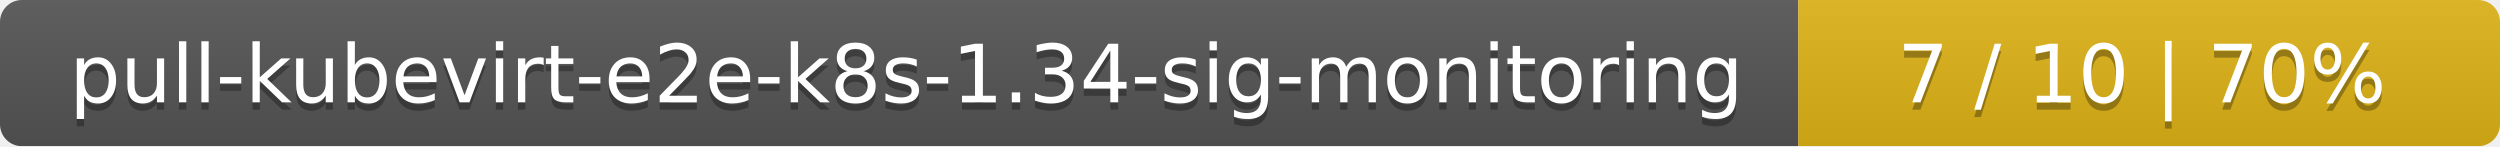
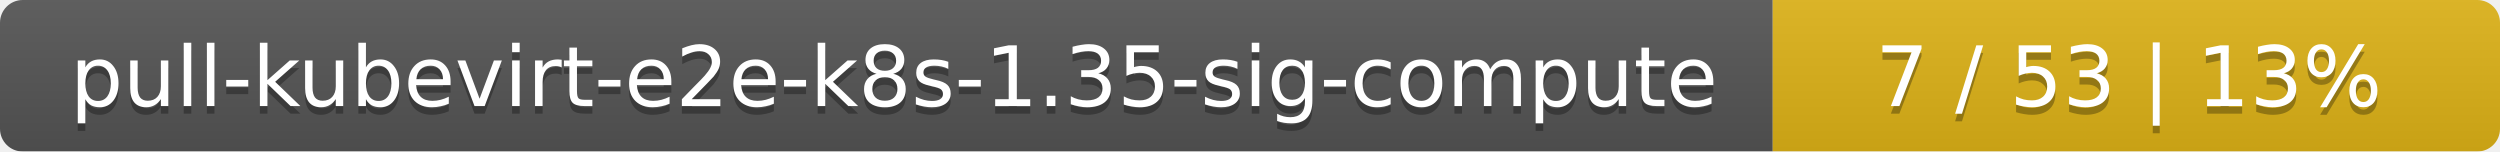
- <svg xmlns="http://www.w3.org/2000/svg" width="342" height="20">
+ <svg xmlns="http://www.w3.org/2000/svg" width="330" height="20">
  <linearGradient id="smooth" x2="0" y2="100%">
    <stop offset="0" stop-color="#bbb" stop-opacity=".1" />
    <stop offset="1" stop-opacity=".1" />
  </linearGradient>
  <mask id="round">
-     <rect width="342" height="20" rx="3" fill="#fff" />
+     <rect width="330" height="20" rx="3" fill="#fff" />
  </mask>
  <g mask="url(#round)">
-     <rect width="246" height="20" fill="#555" />
-     <rect x="246" width="96" height="20" fill="#dfb317" />
-     <rect width="342" height="20" fill="url(#smooth)" />
+     <rect width="234" height="20" fill="#555" />
+     <rect x="234" width="96" height="20" fill="#dfb317" />
+     <rect width="330" height="20" fill="url(#smooth)" />
  </g>
  <g fill="#fff" text-anchor="middle" font-family="DejaVu Sans,Verdana,Geneva,sans-serif" font-size="11">
-     <text x="124" y="15" fill="#010101" fill-opacity=".3">pull-kubevirt-e2e-k8s-1.34-sig-monitoring</text>
-     <text x="124" y="14">pull-kubevirt-e2e-k8s-1.34-sig-monitoring</text>
-     <text x="293" y="15" fill="#010101" fill-opacity=".3">7 / 10    |    70%</text>
-     <text x="293" y="14">7 / 10    |    70%</text>
+     <text x="118" y="15" fill="#010101" fill-opacity=".3">pull-kubevirt-e2e-k8s-1.35-sig-compute</text>
+     <text x="118" y="14">pull-kubevirt-e2e-k8s-1.35-sig-compute</text>
+     <text x="281" y="15" fill="#010101" fill-opacity=".3">7 / 53    |    13%</text>
+     <text x="281" y="14">7 / 53    |    13%</text>
  </g>
</svg>
